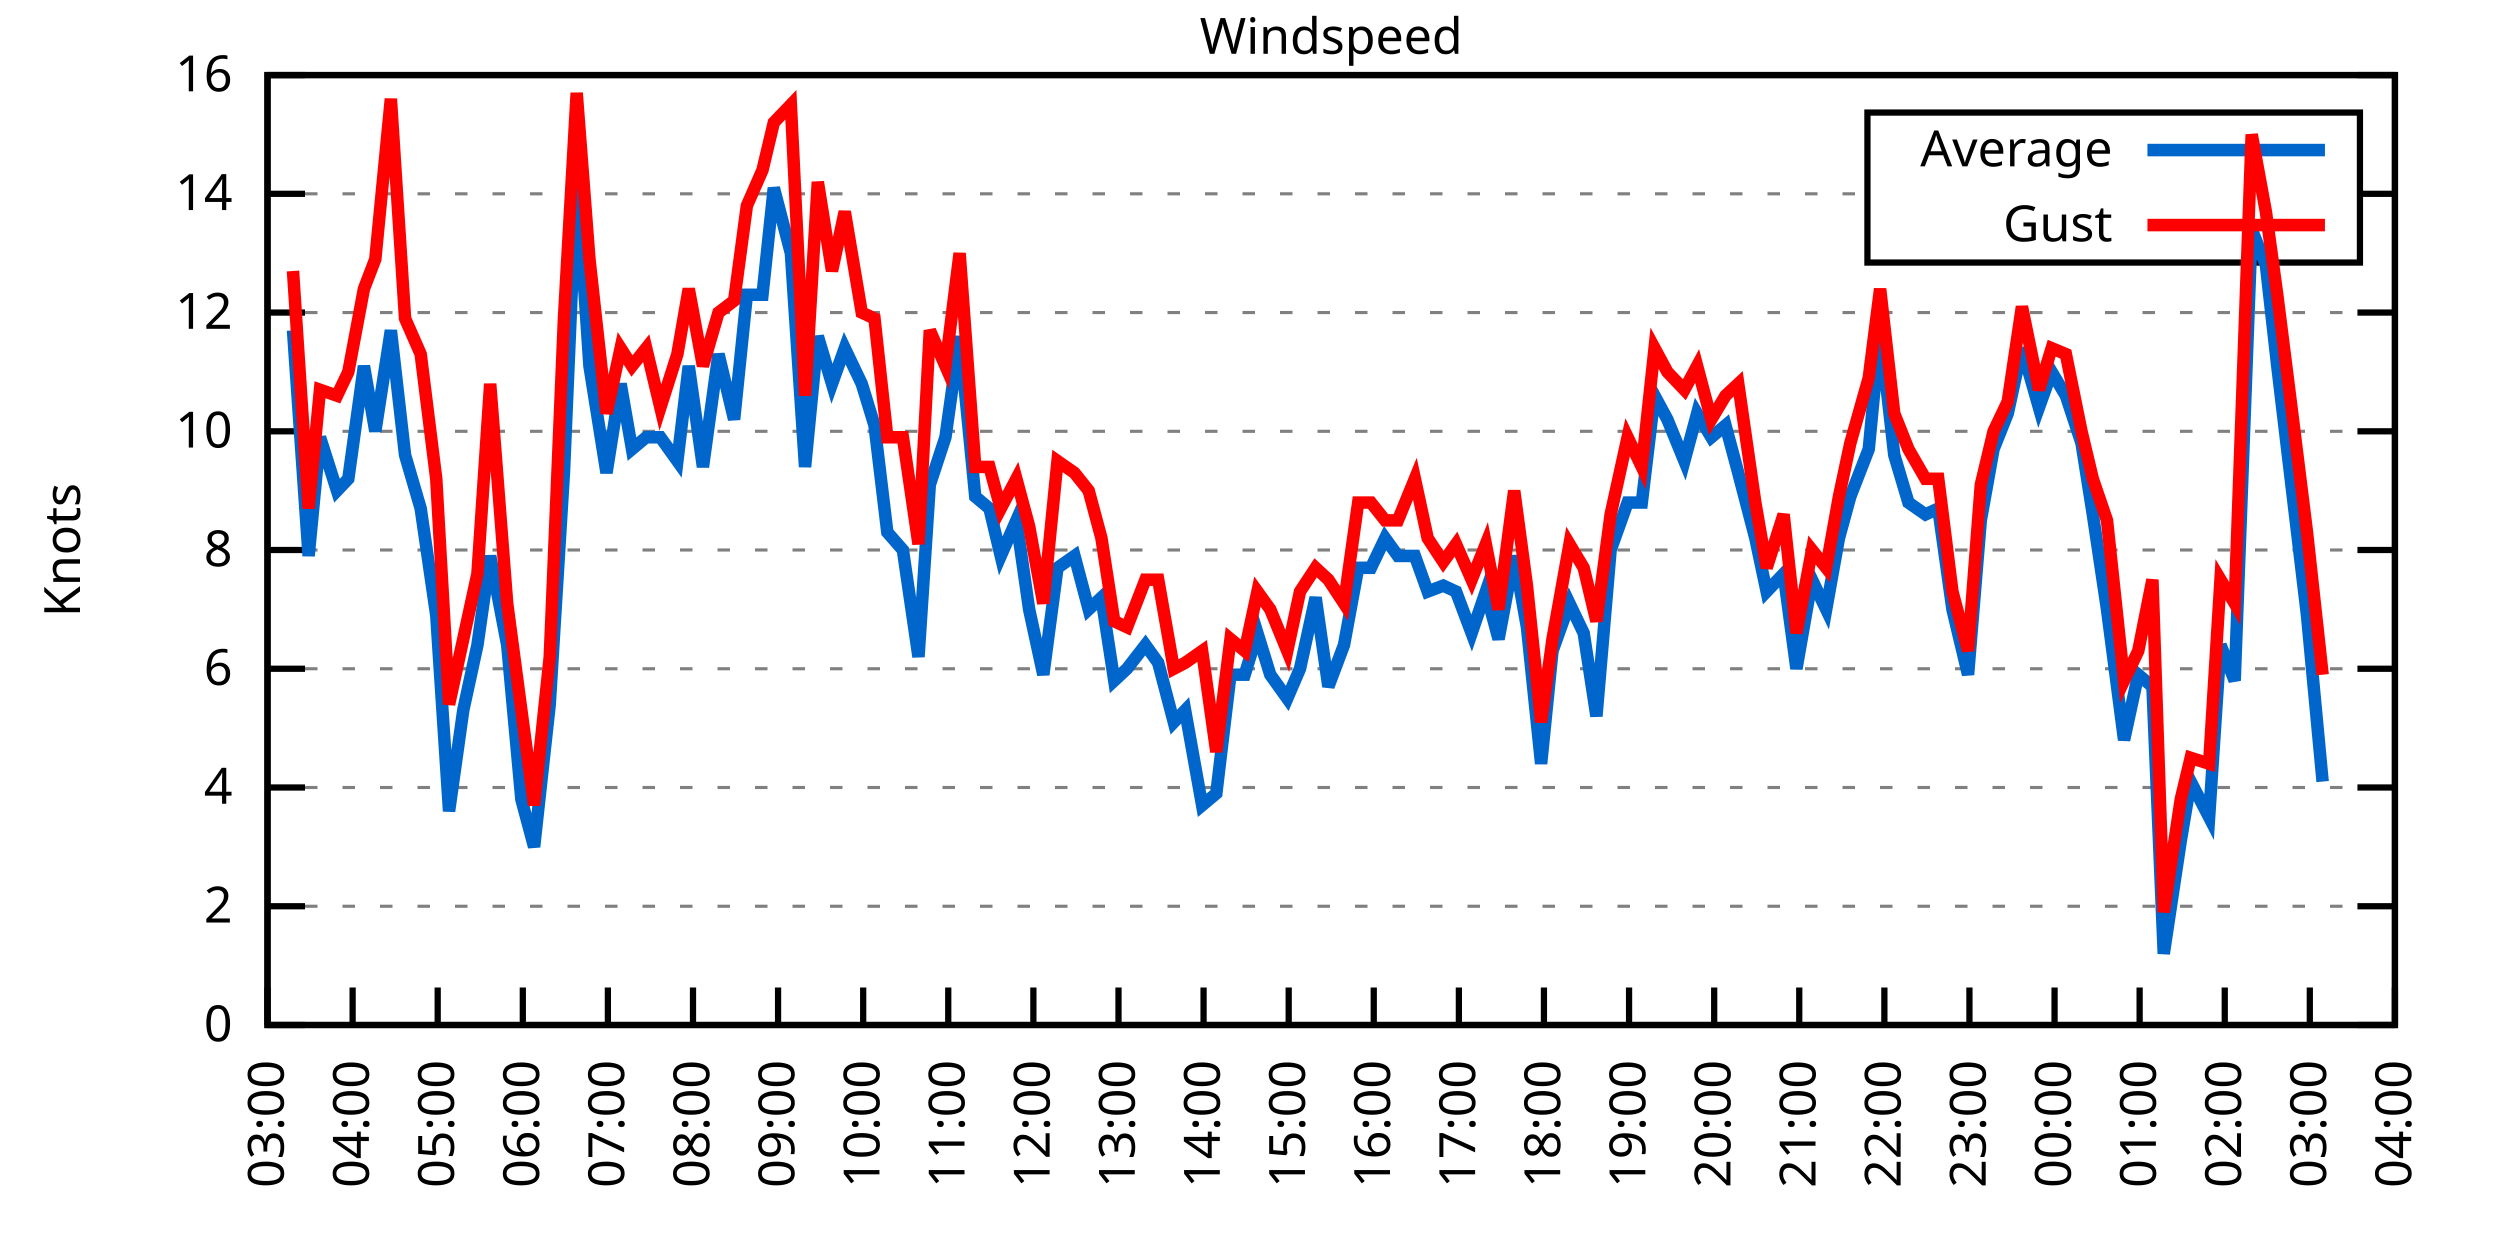
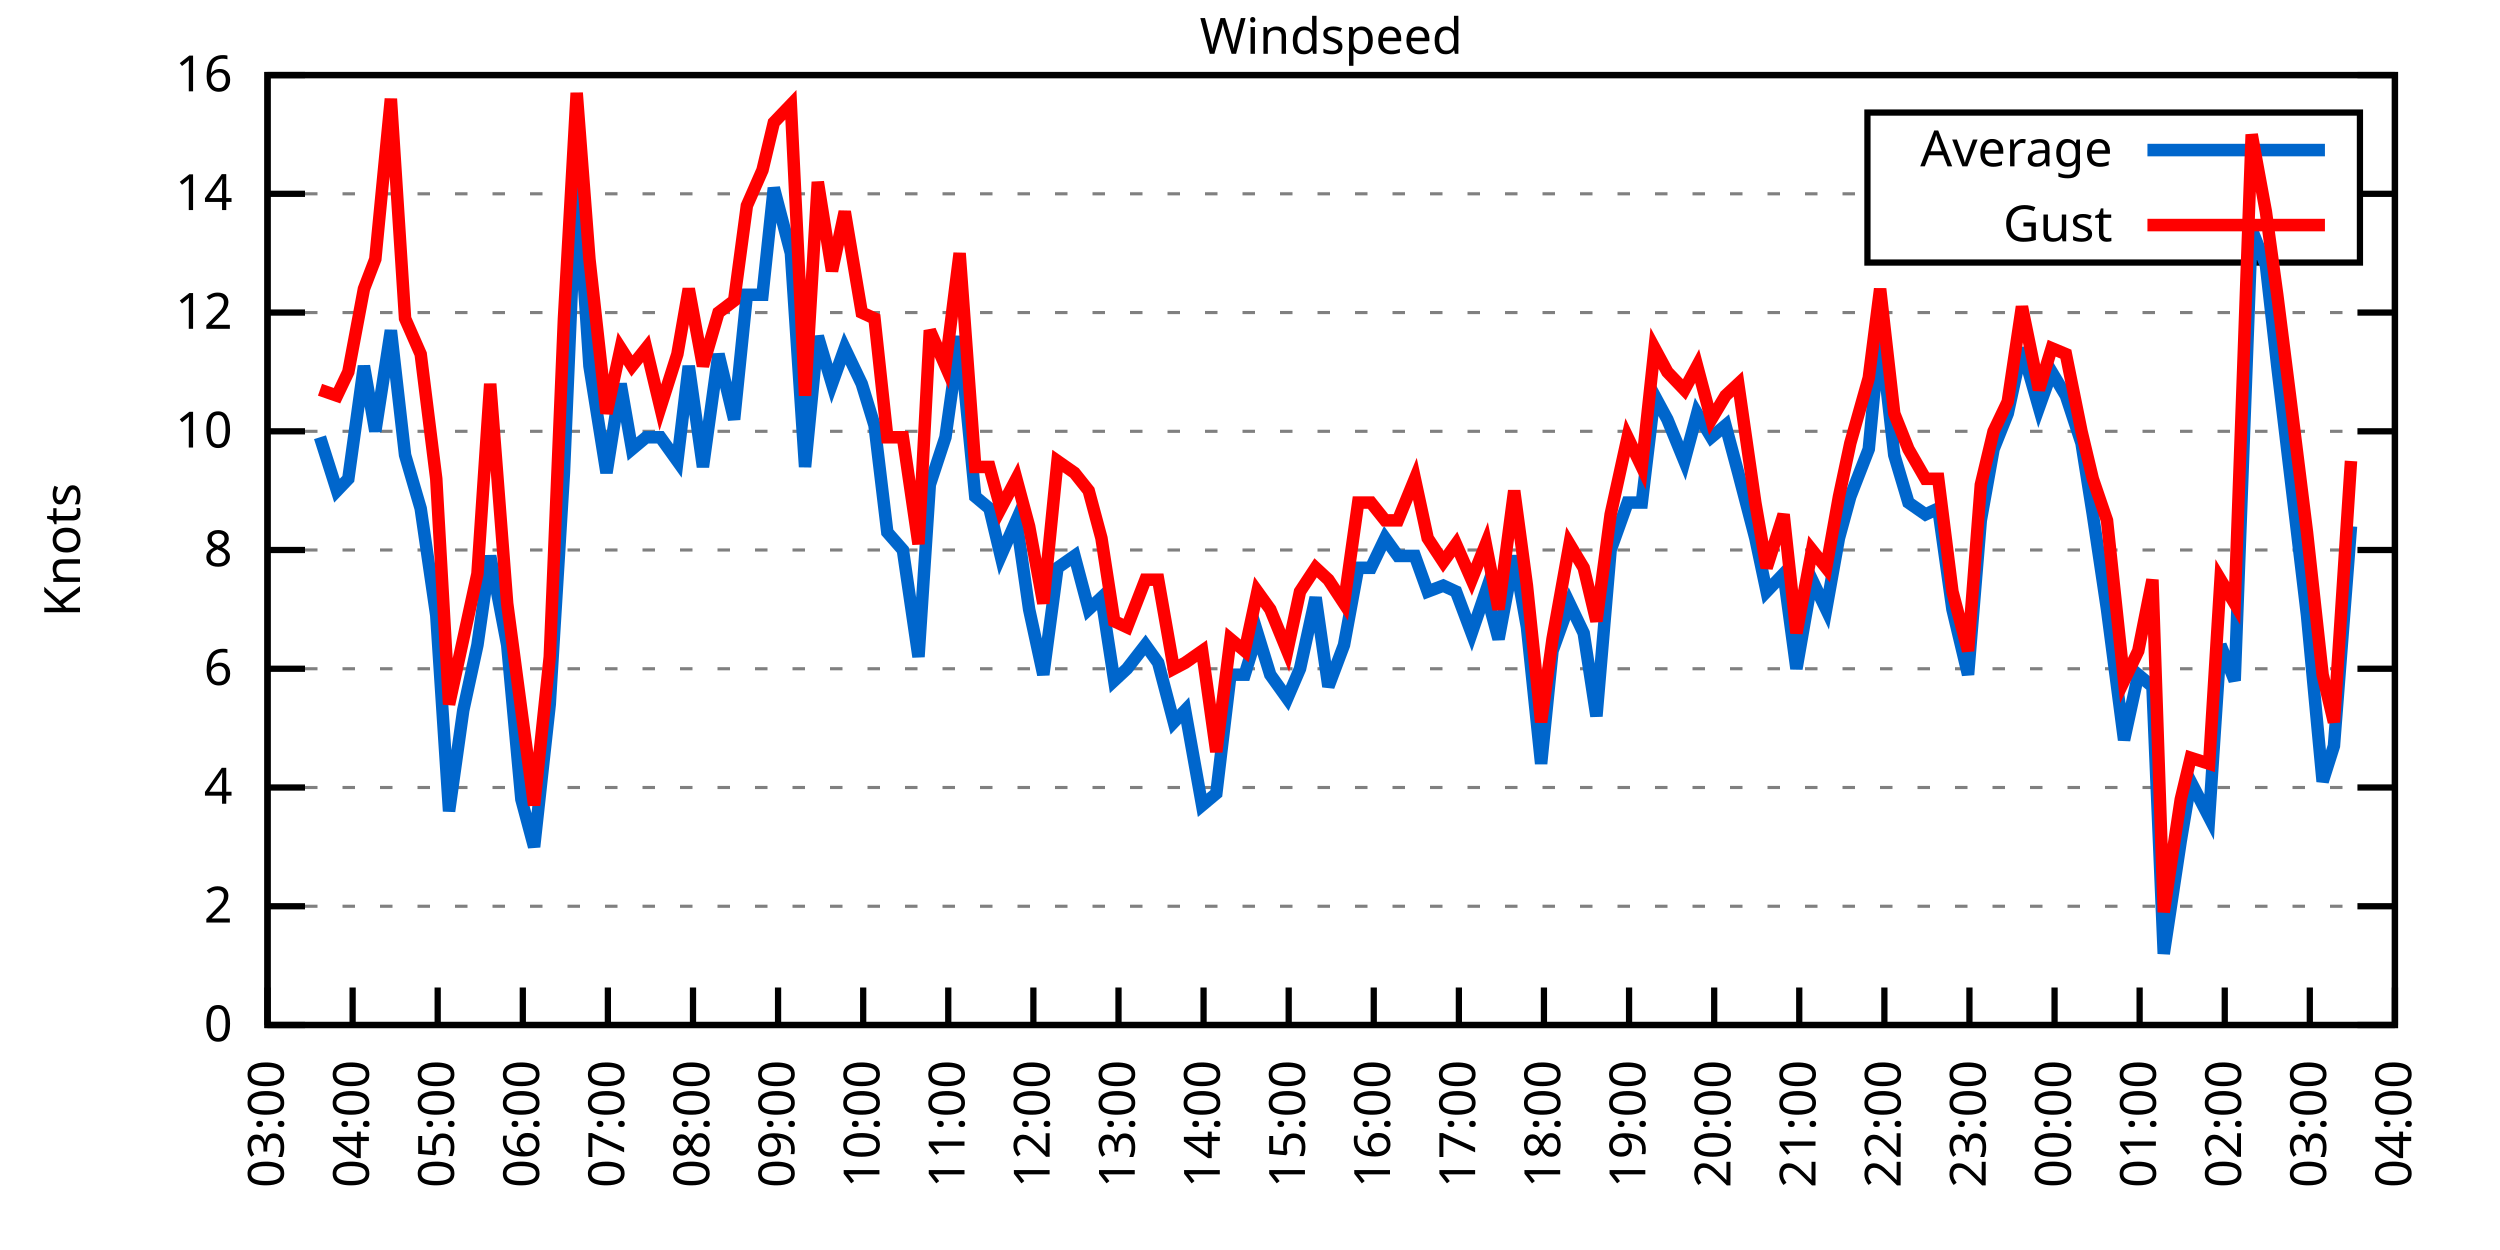
<svg xmlns="http://www.w3.org/2000/svg" xmlns:xlink="http://www.w3.org/1999/xlink" width="400" height="200" viewBox="0 0 400 200">
  <g id="gnuplot_canvas">
    <rect x="0" y="0" width="400" height="200" fill="none" />
    <defs>
      <circle id="gpDot" r="0.5" stroke-width="0.5" stroke="currentColor" />
      <path id="gpPt0" stroke-width="0.333" stroke="currentColor" d="M-1,0 h2 M0,-1 v2" />
      <path id="gpPt1" stroke-width="0.333" stroke="currentColor" d="M-1,-1 L1,1 M1,-1 L-1,1" />
      <path id="gpPt2" stroke-width="0.333" stroke="currentColor" d="M-1,0 L1,0 M0,-1 L0,1 M-1,-1 L1,1 M-1,1 L1,-1" />
      <rect id="gpPt3" stroke-width="0.333" stroke="currentColor" x="-1" y="-1" width="2" height="2" />
      <rect id="gpPt4" stroke-width="0.333" stroke="currentColor" fill="currentColor" x="-1" y="-1" width="2" height="2" />
      <circle id="gpPt5" stroke-width="0.333" stroke="currentColor" cx="0" cy="0" r="1" />
      <use xlink:href="#gpPt5" id="gpPt6" fill="currentColor" stroke="none" />
      <path id="gpPt7" stroke-width="0.333" stroke="currentColor" d="M0,-1.33 L-1.33,0.67 L1.33,0.67 z" />
      <use xlink:href="#gpPt7" id="gpPt8" fill="currentColor" stroke="none" />
      <use xlink:href="#gpPt7" id="gpPt9" stroke="currentColor" transform="rotate(180)" />
      <use xlink:href="#gpPt9" id="gpPt10" fill="currentColor" stroke="none" />
      <use xlink:href="#gpPt3" id="gpPt11" stroke="currentColor" transform="rotate(45)" />
      <use xlink:href="#gpPt11" id="gpPt12" fill="currentColor" stroke="none" />
      <path id="gpPt13" stroke-width="0.333" stroke="currentColor" d="M0,1.330 L1.265,0.411 L0.782,-1.067 L-0.782,-1.076 L-1.265,0.411 z" />
      <use xlink:href="#gpPt13" id="gpPt14" fill="currentColor" stroke="none" />
      <filter id="textbox" filterUnits="objectBoundingBox" x="0" y="0" height="1" width="1">
        <feFlood flood-color="white" flood-opacity="1" result="bgnd" />
        <feComposite in="SourceGraphic" in2="bgnd" operator="atop" />
      </filter>
      <filter id="greybox" filterUnits="objectBoundingBox" x="0" y="0" height="1" width="1">
        <feFlood flood-color="lightgrey" flood-opacity="1" result="grey" />
        <feComposite in="SourceGraphic" in2="grey" operator="atop" />
      </filter>
    </defs>
    <g fill="none" color="white" stroke="currentColor" stroke-width="1.00" stroke-linecap="butt" stroke-linejoin="miter">
</g>
    <g fill="none" color="black" stroke="currentColor" stroke-width="1.00" stroke-linecap="butt" stroke-linejoin="miter">
      <g stroke="none" shape-rendering="crispEdges">
        <polygon fill="rgb(255, 255, 255)" points="42.80,164.00 383.18,164.00 383.18,12.02 42.80,12.02 " />
      </g>
    </g>
    <g fill="none" color="black" stroke="currentColor" stroke-width="1.00" stroke-linecap="butt" stroke-linejoin="miter">
</g>
    <g fill="none" color="black" stroke="black" stroke-width="0.50" stroke-linecap="butt" stroke-linejoin="miter">
</g>
    <g fill="none" color="gray" stroke="currentColor" stroke-width="0.50" stroke-linecap="butt" stroke-linejoin="miter">
      <path stroke="gray" stroke-dasharray="2,4" class="gridline" d="M42.80,164.00 L383.19,164.00  " />
    </g>
    <g fill="none" color="gray" stroke="gray" stroke-width="1.00" stroke-linecap="butt" stroke-linejoin="miter">
</g>
    <g fill="none" color="black" stroke="currentColor" stroke-width="1.00" stroke-linecap="butt" stroke-linejoin="miter">
      <path stroke="black" d="M42.80,164.00 L48.80,164.00 M383.19,164.00 L377.19,164.00  " />
      <g transform="translate(37.20,166.60)" stroke="none" fill="black" font-family="Sans" font-size="8.00" text-anchor="end">
        <text>
          <tspan font-family="Sans"> 0</tspan>
        </text>
      </g>
    </g>
    <g fill="none" color="black" stroke="currentColor" stroke-width="1.00" stroke-linecap="butt" stroke-linejoin="miter">
</g>
    <g fill="none" color="black" stroke="black" stroke-width="0.50" stroke-linecap="butt" stroke-linejoin="miter">
</g>
    <g fill="none" color="gray" stroke="currentColor" stroke-width="0.50" stroke-linecap="butt" stroke-linejoin="miter">
      <path stroke="gray" stroke-dasharray="2,4" class="gridline" d="M42.80,145.00 L383.19,145.00  " />
    </g>
    <g fill="none" color="gray" stroke="gray" stroke-width="1.00" stroke-linecap="butt" stroke-linejoin="miter">
</g>
    <g fill="none" color="black" stroke="currentColor" stroke-width="1.00" stroke-linecap="butt" stroke-linejoin="miter">
      <path stroke="black" d="M42.80,145.00 L48.80,145.00 M383.19,145.00 L377.19,145.00  " />
      <g transform="translate(37.20,147.60)" stroke="none" fill="black" font-family="Sans" font-size="8.00" text-anchor="end">
        <text>
          <tspan font-family="Sans"> 2</tspan>
        </text>
      </g>
    </g>
    <g fill="none" color="black" stroke="currentColor" stroke-width="1.00" stroke-linecap="butt" stroke-linejoin="miter">
</g>
    <g fill="none" color="black" stroke="black" stroke-width="0.50" stroke-linecap="butt" stroke-linejoin="miter">
</g>
    <g fill="none" color="gray" stroke="currentColor" stroke-width="0.50" stroke-linecap="butt" stroke-linejoin="miter">
      <path stroke="gray" stroke-dasharray="2,4" class="gridline" d="M42.80,126.00 L383.19,126.00  " />
    </g>
    <g fill="none" color="gray" stroke="gray" stroke-width="1.00" stroke-linecap="butt" stroke-linejoin="miter">
</g>
    <g fill="none" color="black" stroke="currentColor" stroke-width="1.00" stroke-linecap="butt" stroke-linejoin="miter">
      <path stroke="black" d="M42.80,126.00 L48.80,126.00 M383.19,126.00 L377.19,126.00  " />
      <g transform="translate(37.20,128.60)" stroke="none" fill="black" font-family="Sans" font-size="8.00" text-anchor="end">
        <text>
          <tspan font-family="Sans"> 4</tspan>
        </text>
      </g>
    </g>
    <g fill="none" color="black" stroke="currentColor" stroke-width="1.00" stroke-linecap="butt" stroke-linejoin="miter">
</g>
    <g fill="none" color="black" stroke="black" stroke-width="0.50" stroke-linecap="butt" stroke-linejoin="miter">
</g>
    <g fill="none" color="gray" stroke="currentColor" stroke-width="0.50" stroke-linecap="butt" stroke-linejoin="miter">
      <path stroke="gray" stroke-dasharray="2,4" class="gridline" d="M42.80,107.00 L383.19,107.00  " />
    </g>
    <g fill="none" color="gray" stroke="gray" stroke-width="1.00" stroke-linecap="butt" stroke-linejoin="miter">
</g>
    <g fill="none" color="black" stroke="currentColor" stroke-width="1.00" stroke-linecap="butt" stroke-linejoin="miter">
      <path stroke="black" d="M42.80,107.00 L48.80,107.00 M383.19,107.00 L377.19,107.00  " />
      <g transform="translate(37.20,109.60)" stroke="none" fill="black" font-family="Sans" font-size="8.00" text-anchor="end">
        <text>
          <tspan font-family="Sans"> 6</tspan>
        </text>
      </g>
    </g>
    <g fill="none" color="black" stroke="currentColor" stroke-width="1.00" stroke-linecap="butt" stroke-linejoin="miter">
</g>
    <g fill="none" color="black" stroke="black" stroke-width="0.50" stroke-linecap="butt" stroke-linejoin="miter">
</g>
    <g fill="none" color="gray" stroke="currentColor" stroke-width="0.50" stroke-linecap="butt" stroke-linejoin="miter">
      <path stroke="gray" stroke-dasharray="2,4" class="gridline" d="M42.80,88.00 L383.19,88.00  " />
    </g>
    <g fill="none" color="gray" stroke="gray" stroke-width="1.00" stroke-linecap="butt" stroke-linejoin="miter">
</g>
    <g fill="none" color="black" stroke="currentColor" stroke-width="1.00" stroke-linecap="butt" stroke-linejoin="miter">
      <path stroke="black" d="M42.80,88.00 L48.80,88.00 M383.19,88.00 L377.19,88.00  " />
      <g transform="translate(37.20,90.60)" stroke="none" fill="black" font-family="Sans" font-size="8.00" text-anchor="end">
        <text>
          <tspan font-family="Sans"> 8</tspan>
        </text>
      </g>
    </g>
    <g fill="none" color="black" stroke="currentColor" stroke-width="1.00" stroke-linecap="butt" stroke-linejoin="miter">
</g>
    <g fill="none" color="black" stroke="black" stroke-width="0.50" stroke-linecap="butt" stroke-linejoin="miter">
</g>
    <g fill="none" color="gray" stroke="currentColor" stroke-width="0.50" stroke-linecap="butt" stroke-linejoin="miter">
      <path stroke="gray" stroke-dasharray="2,4" class="gridline" d="M42.80,69.01 L383.19,69.01  " />
    </g>
    <g fill="none" color="gray" stroke="gray" stroke-width="1.00" stroke-linecap="butt" stroke-linejoin="miter">
</g>
    <g fill="none" color="black" stroke="currentColor" stroke-width="1.00" stroke-linecap="butt" stroke-linejoin="miter">
      <path stroke="black" d="M42.80,69.01 L48.80,69.01 M383.19,69.01 L377.19,69.01  " />
      <g transform="translate(37.20,71.61)" stroke="none" fill="black" font-family="Sans" font-size="8.00" text-anchor="end">
        <text>
          <tspan font-family="Sans"> 10</tspan>
        </text>
      </g>
    </g>
    <g fill="none" color="black" stroke="currentColor" stroke-width="1.00" stroke-linecap="butt" stroke-linejoin="miter">
</g>
    <g fill="none" color="black" stroke="black" stroke-width="0.50" stroke-linecap="butt" stroke-linejoin="miter">
</g>
    <g fill="none" color="gray" stroke="currentColor" stroke-width="0.50" stroke-linecap="butt" stroke-linejoin="miter">
      <path stroke="gray" stroke-dasharray="2,4" class="gridline" d="M42.80,50.01 L383.19,50.01  " />
    </g>
    <g fill="none" color="gray" stroke="gray" stroke-width="1.00" stroke-linecap="butt" stroke-linejoin="miter">
</g>
    <g fill="none" color="black" stroke="currentColor" stroke-width="1.00" stroke-linecap="butt" stroke-linejoin="miter">
      <path stroke="black" d="M42.80,50.01 L48.80,50.01 M383.19,50.01 L377.19,50.01  " />
      <g transform="translate(37.20,52.61)" stroke="none" fill="black" font-family="Sans" font-size="8.00" text-anchor="end">
        <text>
          <tspan font-family="Sans"> 12</tspan>
        </text>
      </g>
    </g>
    <g fill="none" color="black" stroke="currentColor" stroke-width="1.00" stroke-linecap="butt" stroke-linejoin="miter">
</g>
    <g fill="none" color="black" stroke="black" stroke-width="0.50" stroke-linecap="butt" stroke-linejoin="miter">
</g>
    <g fill="none" color="gray" stroke="currentColor" stroke-width="0.50" stroke-linecap="butt" stroke-linejoin="miter">
      <path stroke="gray" stroke-dasharray="2,4" class="gridline" d="M42.80,31.01 L298.79,31.01 M377.59,31.01 L383.19,31.01  " />
    </g>
    <g fill="none" color="gray" stroke="gray" stroke-width="1.00" stroke-linecap="butt" stroke-linejoin="miter">
</g>
    <g fill="none" color="black" stroke="currentColor" stroke-width="1.00" stroke-linecap="butt" stroke-linejoin="miter">
      <path stroke="black" d="M42.80,31.01 L48.80,31.01 M383.19,31.01 L377.19,31.01  " />
      <g transform="translate(37.20,33.61)" stroke="none" fill="black" font-family="Sans" font-size="8.00" text-anchor="end">
        <text>
          <tspan font-family="Sans"> 14</tspan>
        </text>
      </g>
    </g>
    <g fill="none" color="black" stroke="currentColor" stroke-width="1.00" stroke-linecap="butt" stroke-linejoin="miter">
</g>
    <g fill="none" color="black" stroke="black" stroke-width="0.50" stroke-linecap="butt" stroke-linejoin="miter">
</g>
    <g fill="none" color="gray" stroke="currentColor" stroke-width="0.50" stroke-linecap="butt" stroke-linejoin="miter">
      <path stroke="gray" stroke-dasharray="2,4" class="gridline" d="M42.80,12.01 L383.19,12.01  " />
    </g>
    <g fill="none" color="gray" stroke="gray" stroke-width="1.00" stroke-linecap="butt" stroke-linejoin="miter">
</g>
    <g fill="none" color="black" stroke="currentColor" stroke-width="1.00" stroke-linecap="butt" stroke-linejoin="miter">
      <path stroke="black" d="M42.80,12.01 L48.80,12.01 M383.19,12.01 L377.19,12.01  " />
      <g transform="translate(37.20,14.61)" stroke="none" fill="black" font-family="Sans" font-size="8.00" text-anchor="end">
        <text>
          <tspan font-family="Sans"> 16</tspan>
        </text>
      </g>
    </g>
    <g fill="none" color="black" stroke="currentColor" stroke-width="1.00" stroke-linecap="butt" stroke-linejoin="miter">
      <path stroke="black" d="M42.80,164.00 L42.80,158.00  " />
      <g transform="translate(45.40,169.60) rotate(270.00)" stroke="none" fill="black" font-family="Sans" font-size="8.00" text-anchor="end">
        <text>
          <tspan font-family="Sans">03:00</tspan>
        </text>
      </g>
    </g>
    <g fill="none" color="black" stroke="currentColor" stroke-width="1.00" stroke-linecap="butt" stroke-linejoin="miter">
      <path stroke="black" d="M56.42,164.00 L56.42,158.00  " />
      <g transform="translate(59.02,169.60) rotate(270.00)" stroke="none" fill="black" font-family="Sans" font-size="8.00" text-anchor="end">
        <text>
          <tspan font-family="Sans">04:00</tspan>
        </text>
      </g>
    </g>
    <g fill="none" color="black" stroke="currentColor" stroke-width="1.00" stroke-linecap="butt" stroke-linejoin="miter">
      <path stroke="black" d="M70.03,164.00 L70.03,158.00  " />
      <g transform="translate(72.63,169.60) rotate(270.00)" stroke="none" fill="black" font-family="Sans" font-size="8.00" text-anchor="end">
        <text>
          <tspan font-family="Sans">05:00</tspan>
        </text>
      </g>
    </g>
    <g fill="none" color="black" stroke="currentColor" stroke-width="1.00" stroke-linecap="butt" stroke-linejoin="miter">
      <path stroke="black" d="M83.65,164.00 L83.65,158.00  " />
      <g transform="translate(86.25,169.60) rotate(270.00)" stroke="none" fill="black" font-family="Sans" font-size="8.00" text-anchor="end">
        <text>
          <tspan font-family="Sans">06:00</tspan>
        </text>
      </g>
    </g>
    <g fill="none" color="black" stroke="currentColor" stroke-width="1.00" stroke-linecap="butt" stroke-linejoin="miter">
      <path stroke="black" d="M97.26,164.00 L97.26,158.00  " />
      <g transform="translate(99.86,169.60) rotate(270.00)" stroke="none" fill="black" font-family="Sans" font-size="8.00" text-anchor="end">
        <text>
          <tspan font-family="Sans">07:00</tspan>
        </text>
      </g>
    </g>
    <g fill="none" color="black" stroke="currentColor" stroke-width="1.00" stroke-linecap="butt" stroke-linejoin="miter">
      <path stroke="black" d="M110.88,164.00 L110.88,158.00  " />
      <g transform="translate(113.48,169.60) rotate(270.00)" stroke="none" fill="black" font-family="Sans" font-size="8.00" text-anchor="end">
        <text>
          <tspan font-family="Sans">08:00</tspan>
        </text>
      </g>
    </g>
    <g fill="none" color="black" stroke="currentColor" stroke-width="1.00" stroke-linecap="butt" stroke-linejoin="miter">
      <path stroke="black" d="M124.49,164.00 L124.49,158.00  " />
      <g transform="translate(127.09,169.60) rotate(270.00)" stroke="none" fill="black" font-family="Sans" font-size="8.00" text-anchor="end">
        <text>
          <tspan font-family="Sans">09:00</tspan>
        </text>
      </g>
    </g>
    <g fill="none" color="black" stroke="currentColor" stroke-width="1.00" stroke-linecap="butt" stroke-linejoin="miter">
      <path stroke="black" d="M138.11,164.00 L138.11,158.00  " />
      <g transform="translate(140.71,169.60) rotate(270.00)" stroke="none" fill="black" font-family="Sans" font-size="8.00" text-anchor="end">
        <text>
          <tspan font-family="Sans">10:00</tspan>
        </text>
      </g>
    </g>
    <g fill="none" color="black" stroke="currentColor" stroke-width="1.00" stroke-linecap="butt" stroke-linejoin="miter">
      <path stroke="black" d="M151.72,164.00 L151.72,158.00  " />
      <g transform="translate(154.32,169.60) rotate(270.00)" stroke="none" fill="black" font-family="Sans" font-size="8.00" text-anchor="end">
        <text>
          <tspan font-family="Sans">11:00</tspan>
        </text>
      </g>
    </g>
    <g fill="none" color="black" stroke="currentColor" stroke-width="1.00" stroke-linecap="butt" stroke-linejoin="miter">
      <path stroke="black" d="M165.34,164.00 L165.34,158.00  " />
      <g transform="translate(167.94,169.60) rotate(270.00)" stroke="none" fill="black" font-family="Sans" font-size="8.00" text-anchor="end">
        <text>
          <tspan font-family="Sans">12:00</tspan>
        </text>
      </g>
    </g>
    <g fill="none" color="black" stroke="currentColor" stroke-width="1.00" stroke-linecap="butt" stroke-linejoin="miter">
      <path stroke="black" d="M178.96,164.00 L178.96,158.00  " />
      <g transform="translate(181.56,169.60) rotate(270.00)" stroke="none" fill="black" font-family="Sans" font-size="8.00" text-anchor="end">
        <text>
          <tspan font-family="Sans">13:00</tspan>
        </text>
      </g>
    </g>
    <g fill="none" color="black" stroke="currentColor" stroke-width="1.00" stroke-linecap="butt" stroke-linejoin="miter">
      <path stroke="black" d="M192.57,164.00 L192.57,158.00  " />
      <g transform="translate(195.17,169.60) rotate(270.00)" stroke="none" fill="black" font-family="Sans" font-size="8.00" text-anchor="end">
        <text>
          <tspan font-family="Sans">14:00</tspan>
        </text>
      </g>
    </g>
    <g fill="none" color="black" stroke="currentColor" stroke-width="1.00" stroke-linecap="butt" stroke-linejoin="miter">
      <path stroke="black" d="M206.19,164.00 L206.19,158.00  " />
      <g transform="translate(208.79,169.60) rotate(270.00)" stroke="none" fill="black" font-family="Sans" font-size="8.00" text-anchor="end">
        <text>
          <tspan font-family="Sans">15:00</tspan>
        </text>
      </g>
    </g>
    <g fill="none" color="black" stroke="currentColor" stroke-width="1.00" stroke-linecap="butt" stroke-linejoin="miter">
      <path stroke="black" d="M219.80,164.00 L219.80,158.00  " />
      <g transform="translate(222.40,169.60) rotate(270.00)" stroke="none" fill="black" font-family="Sans" font-size="8.00" text-anchor="end">
        <text>
          <tspan font-family="Sans">16:00</tspan>
        </text>
      </g>
    </g>
    <g fill="none" color="black" stroke="currentColor" stroke-width="1.00" stroke-linecap="butt" stroke-linejoin="miter">
      <path stroke="black" d="M233.42,164.00 L233.42,158.00  " />
      <g transform="translate(236.02,169.60) rotate(270.00)" stroke="none" fill="black" font-family="Sans" font-size="8.00" text-anchor="end">
        <text>
          <tspan font-family="Sans">17:00</tspan>
        </text>
      </g>
    </g>
    <g fill="none" color="black" stroke="currentColor" stroke-width="1.00" stroke-linecap="butt" stroke-linejoin="miter">
      <path stroke="black" d="M247.03,164.00 L247.03,158.00  " />
      <g transform="translate(249.63,169.60) rotate(270.00)" stroke="none" fill="black" font-family="Sans" font-size="8.00" text-anchor="end">
        <text>
          <tspan font-family="Sans">18:00</tspan>
        </text>
      </g>
    </g>
    <g fill="none" color="black" stroke="currentColor" stroke-width="1.00" stroke-linecap="butt" stroke-linejoin="miter">
      <path stroke="black" d="M260.65,164.00 L260.65,158.00  " />
      <g transform="translate(263.25,169.60) rotate(270.00)" stroke="none" fill="black" font-family="Sans" font-size="8.00" text-anchor="end">
        <text>
          <tspan font-family="Sans">19:00</tspan>
        </text>
      </g>
    </g>
    <g fill="none" color="black" stroke="currentColor" stroke-width="1.00" stroke-linecap="butt" stroke-linejoin="miter">
      <path stroke="black" d="M274.27,164.00 L274.27,158.00  " />
      <g transform="translate(276.87,169.60) rotate(270.00)" stroke="none" fill="black" font-family="Sans" font-size="8.00" text-anchor="end">
        <text>
          <tspan font-family="Sans">20:00</tspan>
        </text>
      </g>
    </g>
    <g fill="none" color="black" stroke="currentColor" stroke-width="1.00" stroke-linecap="butt" stroke-linejoin="miter">
      <path stroke="black" d="M287.88,164.00 L287.88,158.00  " />
      <g transform="translate(290.48,169.60) rotate(270.00)" stroke="none" fill="black" font-family="Sans" font-size="8.00" text-anchor="end">
        <text>
          <tspan font-family="Sans">21:00</tspan>
        </text>
      </g>
    </g>
    <g fill="none" color="black" stroke="currentColor" stroke-width="1.00" stroke-linecap="butt" stroke-linejoin="miter">
      <path stroke="black" d="M301.50,164.00 L301.50,158.00  " />
      <g transform="translate(304.10,169.60) rotate(270.00)" stroke="none" fill="black" font-family="Sans" font-size="8.00" text-anchor="end">
        <text>
          <tspan font-family="Sans">22:00</tspan>
        </text>
      </g>
    </g>
    <g fill="none" color="black" stroke="currentColor" stroke-width="1.00" stroke-linecap="butt" stroke-linejoin="miter">
      <path stroke="black" d="M315.11,164.00 L315.11,158.00  " />
      <g transform="translate(317.71,169.60) rotate(270.00)" stroke="none" fill="black" font-family="Sans" font-size="8.00" text-anchor="end">
        <text>
          <tspan font-family="Sans">23:00</tspan>
        </text>
      </g>
    </g>
    <g fill="none" color="black" stroke="currentColor" stroke-width="1.00" stroke-linecap="butt" stroke-linejoin="miter">
      <path stroke="black" d="M328.73,164.00 L328.73,158.00  " />
      <g transform="translate(331.33,169.60) rotate(270.00)" stroke="none" fill="black" font-family="Sans" font-size="8.00" text-anchor="end">
        <text>
          <tspan font-family="Sans">00:00</tspan>
        </text>
      </g>
    </g>
    <g fill="none" color="black" stroke="currentColor" stroke-width="1.00" stroke-linecap="butt" stroke-linejoin="miter">
      <path stroke="black" d="M342.34,164.00 L342.34,158.00  " />
      <g transform="translate(344.94,169.60) rotate(270.00)" stroke="none" fill="black" font-family="Sans" font-size="8.00" text-anchor="end">
        <text>
          <tspan font-family="Sans">01:00</tspan>
        </text>
      </g>
    </g>
    <g fill="none" color="black" stroke="currentColor" stroke-width="1.00" stroke-linecap="butt" stroke-linejoin="miter">
      <path stroke="black" d="M355.96,164.00 L355.96,158.00  " />
      <g transform="translate(358.56,169.60) rotate(270.00)" stroke="none" fill="black" font-family="Sans" font-size="8.00" text-anchor="end">
        <text>
          <tspan font-family="Sans">02:00</tspan>
        </text>
      </g>
    </g>
    <g fill="none" color="black" stroke="currentColor" stroke-width="1.00" stroke-linecap="butt" stroke-linejoin="miter">
      <path stroke="black" d="M369.57,164.00 L369.57,158.00  " />
      <g transform="translate(372.17,169.60) rotate(270.00)" stroke="none" fill="black" font-family="Sans" font-size="8.00" text-anchor="end">
        <text>
          <tspan font-family="Sans">03:00</tspan>
        </text>
      </g>
    </g>
    <g fill="none" color="black" stroke="currentColor" stroke-width="1.00" stroke-linecap="butt" stroke-linejoin="miter">
      <path stroke="black" d="M383.19,164.00 L383.19,158.00  " />
      <g transform="translate(385.79,169.60) rotate(270.00)" stroke="none" fill="black" font-family="Sans" font-size="8.00" text-anchor="end">
        <text>
          <tspan font-family="Sans">04:00</tspan>
        </text>
      </g>
    </g>
    <g fill="none" color="black" stroke="currentColor" stroke-width="1.00" stroke-linecap="butt" stroke-linejoin="miter">
</g>
    <g fill="none" color="black" stroke="currentColor" stroke-width="1.00" stroke-linecap="butt" stroke-linejoin="miter">
      <path stroke="black" d="M42.80,12.01 L42.80,164.00 L383.19,164.00 L383.19,12.01 L42.80,12.01 Z  " />
    </g>
    <g fill="none" color="black" stroke="currentColor" stroke-width="1.00" stroke-linecap="butt" stroke-linejoin="miter">
</g>
    <g fill="none" color="black" stroke="currentColor" stroke-width="1.00" stroke-linecap="butt" stroke-linejoin="miter">
      <path stroke="black" d="M298.79,42.01 L298.79,18.01 L377.59,18.01 L377.59,42.01 L298.79,42.01 Z  " />
    </g>
    <g id="Windspeed_plot_1">
      <g fill="none" color="white" stroke="black" stroke-width="2.00" stroke-linecap="butt" stroke-linejoin="miter">
</g>
      <g fill="none" color="black" stroke="currentColor" stroke-width="2.00" stroke-linecap="butt" stroke-linejoin="miter">
        <g transform="translate(337.99,26.61)" stroke="none" fill="black" font-family="Sans" font-size="8.00" text-anchor="end">
          <text>
            <tspan font-family="Sans">Average</tspan>
          </text>
        </g>
      </g>
      <g fill="none" color="black" stroke="currentColor" stroke-width="2.00" stroke-linecap="butt" stroke-linejoin="miter">
-         <path stroke="rgb(  0, 102, 204)" d="M343.59,24.01 L371.99,24.01 M46.88,52.86 L49.38,88.95 L51.20,69.96 L53.92,78.51 L55.73,76.61 L58.23,58.56   L60.05,69.01 L62.54,52.86 L64.81,72.81 L67.31,81.36 L69.80,98.45 L71.85,129.80 L74.12,113.65 L76.39,103.20   L78.43,88.95 L81.15,103.20 L83.42,127.90 L85.46,135.50 L87.96,112.70 L90.23,75.66 L92.27,28.16 L94.31,58.56   L97.04,75.66 L99.30,61.41 L101.12,71.86 L103.39,69.96 L105.66,69.96 L108.38,73.76 L110.20,58.56 L112.47,74.71   L114.96,56.66 L117.46,67.11 L119.50,47.16 L122.00,47.16 L123.81,30.06 L126.54,40.51 L128.81,74.71 L130.85,53.81   L133.12,61.41 L135.16,55.71 L137.88,61.41 L139.92,68.06 L141.97,85.16 L144.46,88.00 L146.96,105.10 L148.77,77.56   L151.27,69.96 L153.54,53.81 L156.04,79.46 L158.31,81.36 L160.12,88.95 L162.62,83.26 L164.66,97.50 L166.93,107.95   L169.20,90.85 L171.92,88.95 L174.19,97.50 L176.23,95.60 L178.28,108.90 L180.32,107.00 L183.27,103.20 L185.31,106.05   L187.81,115.55 L189.62,113.65 L192.34,128.85 L194.61,126.95 L196.88,107.95 L199.15,107.95 L201.19,101.30 L203.24,107.95   L205.96,111.75 L208.00,107.00 L210.50,95.60 L212.54,109.85 L215.04,103.20 L217.31,90.85 L219.35,90.85 L221.62,86.11   L223.66,88.95 L226.38,88.95 L228.43,94.65 L230.92,93.70 L232.96,94.65 L235.46,101.30 L237.73,94.65 L239.77,102.25   L242.27,88.95 L244.31,100.35 L246.58,122.20 L248.40,104.15 L251.12,96.55 L253.39,101.30 L255.43,114.60 L257.70,88.00   L260.42,80.41 L262.69,80.41 L264.73,63.31 L266.78,67.11 L269.50,73.76 L271.54,66.16 L273.81,69.96 L276.08,68.06   L278.12,75.66 L280.85,86.11 L282.66,94.65 L285.38,91.80 L287.43,107.00 L289.92,92.75 L292.19,97.50 L294.23,86.11   L296.05,79.46 L299.00,71.86 L300.82,52.86 L303.08,72.81 L305.35,80.41 L308.08,82.31 L310.12,81.36 L312.39,97.50   L314.89,107.95 L316.93,83.26 L318.97,71.86 L321.24,66.16 L323.51,55.71 L326.23,65.21 L328.27,59.51 L330.54,63.31   L333.04,70.91 L334.85,82.31 L337.12,97.50 L339.85,118.40 L342.12,107.95 L344.39,109.85 L346.20,152.60 L348.92,134.55   L350.51,125.05 L353.46,130.75 L355.28,103.20 L357.55,108.90 L360.27,36.71 L362.54,42.41 L364.36,58.56 L366.40,75.66   L369.12,98.45 L371.62,125.05  " />
+         <path stroke="rgb(  0, 102, 204)" d="M343.59,24.01 L371.99,24.01 M51.20,69.96 L53.92,78.51 L55.73,76.61 L58.23,58.56 L60.05,69.01 L62.54,52.86   L64.81,72.81 L67.31,81.36 L69.80,98.45 L71.85,129.80 L74.12,113.65 L76.39,103.20 L78.43,88.95 L81.15,103.20   L83.42,127.90 L85.46,135.50 L87.96,112.70 L90.23,75.66 L92.27,28.16 L94.31,58.56 L97.04,75.66 L99.30,61.41   L101.12,71.86 L103.39,69.96 L105.66,69.96 L108.38,73.76 L110.20,58.56 L112.47,74.71 L114.96,56.66 L117.46,67.11   L119.50,47.16 L122.00,47.16 L123.81,30.06 L126.54,40.51 L128.81,74.71 L130.85,53.81 L133.12,61.41 L135.16,55.71   L137.88,61.41 L139.92,68.06 L141.97,85.16 L144.46,88.00 L146.96,105.10 L148.77,77.56 L151.27,69.96 L153.54,53.81   L156.04,79.46 L158.31,81.36 L160.12,88.95 L162.62,83.26 L164.66,97.50 L166.93,107.95 L169.20,90.85 L171.92,88.95   L174.19,97.50 L176.23,95.60 L178.28,108.90 L180.32,107.00 L183.27,103.20 L185.31,106.05 L187.81,115.55 L189.62,113.65   L192.34,128.85 L194.61,126.95 L196.88,107.95 L199.15,107.95 L201.19,101.30 L203.24,107.95 L205.96,111.75 L208.00,107.00   L210.50,95.60 L212.54,109.85 L215.04,103.20 L217.31,90.85 L219.35,90.85 L221.62,86.11 L223.66,88.95 L226.38,88.95   L228.43,94.65 L230.92,93.70 L232.96,94.65 L235.46,101.30 L237.73,94.65 L239.77,102.25 L242.27,88.95 L244.31,100.35   L246.58,122.20 L248.40,104.15 L251.12,96.55 L253.39,101.30 L255.43,114.60 L257.70,88.00 L260.42,80.41 L262.69,80.41   L264.73,63.31 L266.78,67.11 L269.50,73.76 L271.54,66.16 L273.81,69.96 L276.08,68.06 L278.12,75.66 L280.85,86.11   L282.66,94.65 L285.38,91.80 L287.43,107.00 L289.92,92.75 L292.19,97.50 L294.23,86.11 L296.05,79.46 L299.00,71.86   L300.82,52.86 L303.08,72.81 L305.35,80.41 L308.08,82.31 L310.12,81.36 L312.39,97.50 L314.89,107.95 L316.93,83.26   L318.97,71.86 L321.24,66.16 L323.51,55.71 L326.23,65.21 L328.27,59.51 L330.54,63.31 L333.04,70.91 L334.85,82.31   L337.12,97.50 L339.85,118.40 L342.12,107.95 L344.39,109.85 L346.20,152.60 L348.92,134.55 L350.51,125.05 L353.46,130.75   L355.28,103.20 L357.55,108.90 L360.27,36.71 L362.54,42.41 L364.36,58.56 L366.40,75.66 L369.12,98.45 L371.62,125.05   L373.43,119.35 L376.16,84.21  " />
      </g>
    </g>
    <g id="Windspeed_plot_2">
      <g fill="none" color="black" stroke="currentColor" stroke-width="2.00" stroke-linecap="butt" stroke-linejoin="miter">
        <g transform="translate(337.99,38.61)" stroke="none" fill="black" font-family="Sans" font-size="8.00" text-anchor="end">
          <text>
            <tspan font-family="Sans">Gust</tspan>
          </text>
        </g>
      </g>
      <g fill="none" color="black" stroke="currentColor" stroke-width="2.00" stroke-linecap="butt" stroke-linejoin="miter">
-         <path stroke="rgb(255,   0,   0)" d="M343.59,36.01 L371.99,36.01 M46.88,43.36 L49.38,81.36 L51.20,62.36 L53.92,63.31 L55.73,59.51 L58.23,46.21   L60.05,41.46 L62.54,15.81 L64.81,50.96 L67.31,56.66 L69.80,76.61 L71.85,112.70 L74.12,102.25 L76.39,91.80   L78.43,61.41 L81.15,96.55 L83.42,113.65 L85.46,128.85 L87.96,105.10 L90.23,50.96 L92.27,14.86 L94.31,41.46   L97.04,66.16 L99.30,55.71 L101.12,58.56 L103.39,55.71 L105.66,65.21 L108.38,56.66 L110.20,46.21 L112.47,58.56   L114.96,50.01 L117.46,48.11 L119.50,32.91 L122.00,27.21 L123.81,19.61 L126.54,16.76 L128.81,63.31 L130.85,29.11   L133.12,43.36 L135.16,33.86 L137.88,50.01 L139.92,50.96 L141.97,69.96 L144.46,69.96 L146.96,87.06 L148.77,52.86   L151.27,58.56 L153.54,40.51 L156.04,74.71 L158.31,74.71 L160.12,81.36 L162.62,76.61 L164.66,84.21 L166.93,96.55   L169.20,73.76 L171.92,75.66 L174.19,78.51 L176.23,86.11 L178.28,99.40 L180.32,100.35 L183.27,92.75 L185.31,92.75   L187.81,107.00 L189.62,106.05 L192.34,104.15 L194.61,120.30 L196.88,102.25 L199.15,104.15 L201.19,94.65 L203.24,97.50   L205.96,104.15 L208.00,94.65 L210.50,90.85 L212.54,92.75 L215.04,96.55 L217.31,80.41 L219.35,80.41 L221.62,83.26   L223.66,83.26 L226.38,76.61 L228.43,86.11 L230.92,89.90 L232.96,87.06 L235.46,92.75 L237.73,87.06 L239.77,97.50   L242.27,78.51 L244.31,93.70 L246.58,115.55 L248.40,102.25 L251.12,87.06 L253.39,90.85 L255.43,99.40 L257.70,82.31   L260.42,69.96 L262.69,74.71 L264.73,55.71 L266.78,59.51 L269.50,62.36 L271.54,58.56 L273.81,67.11 L276.08,63.31   L278.12,61.41 L280.85,80.41 L282.66,90.85 L285.38,82.31 L287.43,101.30 L289.92,88.00 L292.19,90.85 L294.23,79.46   L296.05,70.91 L299.00,60.46 L300.82,46.21 L303.08,66.16 L305.35,71.86 L308.08,76.61 L310.12,76.61 L312.39,94.65   L314.89,104.15 L316.93,77.56 L318.97,69.01 L321.24,64.26 L323.51,49.06 L326.23,62.36 L328.27,55.71 L330.54,56.66   L333.04,69.01 L334.85,76.61 L337.12,83.26 L339.85,108.90 L342.12,104.15 L344.39,92.75 L346.20,145.95 L348.92,127.90   L350.51,121.25 L353.46,122.20 L355.28,92.75 L357.55,96.55 L360.27,21.51 L362.54,33.86 L364.36,47.16 L366.40,63.31   L369.12,85.16 L371.62,107.95  " />
+         <path stroke="rgb(255,   0,   0)" d="M343.59,36.01 L371.99,36.01 M51.20,62.36 L53.92,63.31 L55.73,59.51 L58.23,46.21 L60.05,41.46 L62.54,15.81   L64.81,50.96 L67.31,56.66 L69.80,76.61 L71.85,112.70 L74.12,102.25 L76.39,91.80 L78.43,61.41 L81.15,96.55   L83.42,113.65 L85.46,128.85 L87.96,105.10 L90.23,50.96 L92.27,14.86 L94.31,41.46 L97.04,66.16 L99.30,55.71   L101.12,58.56 L103.39,55.71 L105.66,65.21 L108.38,56.66 L110.20,46.21 L112.47,58.56 L114.96,50.01 L117.46,48.11   L119.50,32.91 L122.00,27.21 L123.81,19.61 L126.54,16.76 L128.81,63.31 L130.85,29.11 L133.12,43.36 L135.16,33.86   L137.88,50.01 L139.92,50.96 L141.97,69.96 L144.46,69.96 L146.96,87.06 L148.77,52.86 L151.27,58.56 L153.54,40.51   L156.04,74.71 L158.31,74.71 L160.12,81.36 L162.62,76.61 L164.66,84.21 L166.93,96.55 L169.20,73.76 L171.92,75.66   L174.19,78.51 L176.23,86.11 L178.28,99.40 L180.32,100.35 L183.27,92.75 L185.31,92.75 L187.81,107.00 L189.62,106.05   L192.34,104.15 L194.61,120.30 L196.88,102.25 L199.15,104.15 L201.19,94.65 L203.24,97.50 L205.96,104.15 L208.00,94.65   L210.50,90.85 L212.54,92.75 L215.04,96.55 L217.31,80.41 L219.35,80.41 L221.62,83.26 L223.66,83.26 L226.38,76.61   L228.43,86.11 L230.92,89.90 L232.96,87.06 L235.46,92.75 L237.73,87.06 L239.77,97.50 L242.27,78.51 L244.31,93.70   L246.58,115.55 L248.40,102.25 L251.12,87.06 L253.39,90.85 L255.43,99.40 L257.70,82.31 L260.42,69.96 L262.69,74.71   L264.73,55.71 L266.78,59.51 L269.50,62.36 L271.54,58.56 L273.81,67.11 L276.08,63.31 L278.12,61.41 L280.85,80.41   L282.66,90.85 L285.38,82.31 L287.43,101.30 L289.92,88.00 L292.19,90.85 L294.23,79.46 L296.05,70.91 L299.00,60.46   L300.82,46.21 L303.08,66.16 L305.35,71.86 L308.08,76.61 L310.12,76.61 L312.39,94.65 L314.89,104.15 L316.93,77.56   L318.97,69.01 L321.24,64.26 L323.51,49.06 L326.23,62.36 L328.27,55.71 L330.54,56.66 L333.04,69.01 L334.85,76.61   L337.12,83.26 L339.85,108.90 L342.12,104.15 L344.39,92.75 L346.20,145.95 L348.92,127.90 L350.51,121.25 L353.46,122.20   L355.28,92.75 L357.55,96.55 L360.27,21.51 L362.54,33.86 L364.36,47.16 L366.40,63.31 L369.12,85.16 L371.62,107.95   L373.43,115.55 L376.16,73.76  " />
      </g>
    </g>
    <g fill="none" color="black" stroke="currentColor" stroke-width="2.00" stroke-linecap="butt" stroke-linejoin="miter">
</g>
    <g fill="none" color="black" stroke="black" stroke-width="1.00" stroke-linecap="butt" stroke-linejoin="miter">
</g>
    <g fill="none" color="black" stroke="currentColor" stroke-width="1.00" stroke-linecap="butt" stroke-linejoin="miter">
      <path stroke="black" d="M42.80,12.01 L42.80,164.00 L383.19,164.00 L383.19,12.01 L42.80,12.01 Z  " />
      <g transform="translate(12.80,88.01) rotate(270.00)" stroke="none" fill="black" font-family="Sans" font-size="8.00" text-anchor="middle">
        <text>
          <tspan font-family="Sans">Knots</tspan>
        </text>
      </g>
    </g>
    <g fill="none" color="black" stroke="currentColor" stroke-width="1.00" stroke-linecap="butt" stroke-linejoin="miter">
</g>
    <g fill="none" color="black" stroke="currentColor" stroke-width="1.00" stroke-linecap="butt" stroke-linejoin="miter">
      <g transform="translate(212.99,8.61)" stroke="none" fill="black" font-family="Sans" font-size="8.00" text-anchor="middle">
        <text>
          <tspan font-family="Sans">Windspeed</tspan>
        </text>
      </g>
    </g>
    <g fill="none" color="black" stroke="currentColor" stroke-width="1.00" stroke-linecap="butt" stroke-linejoin="miter">
</g>
  </g>
</svg>
